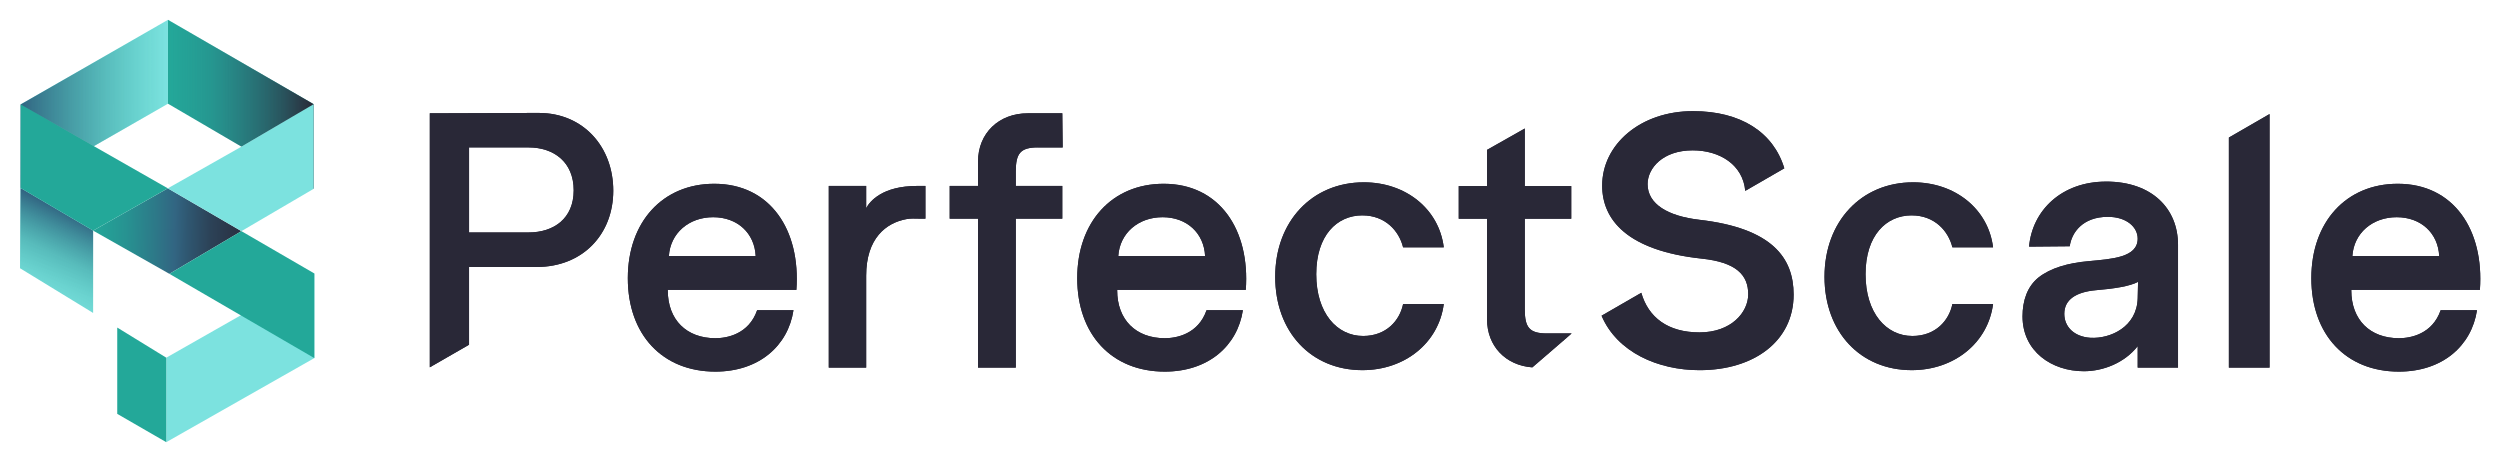
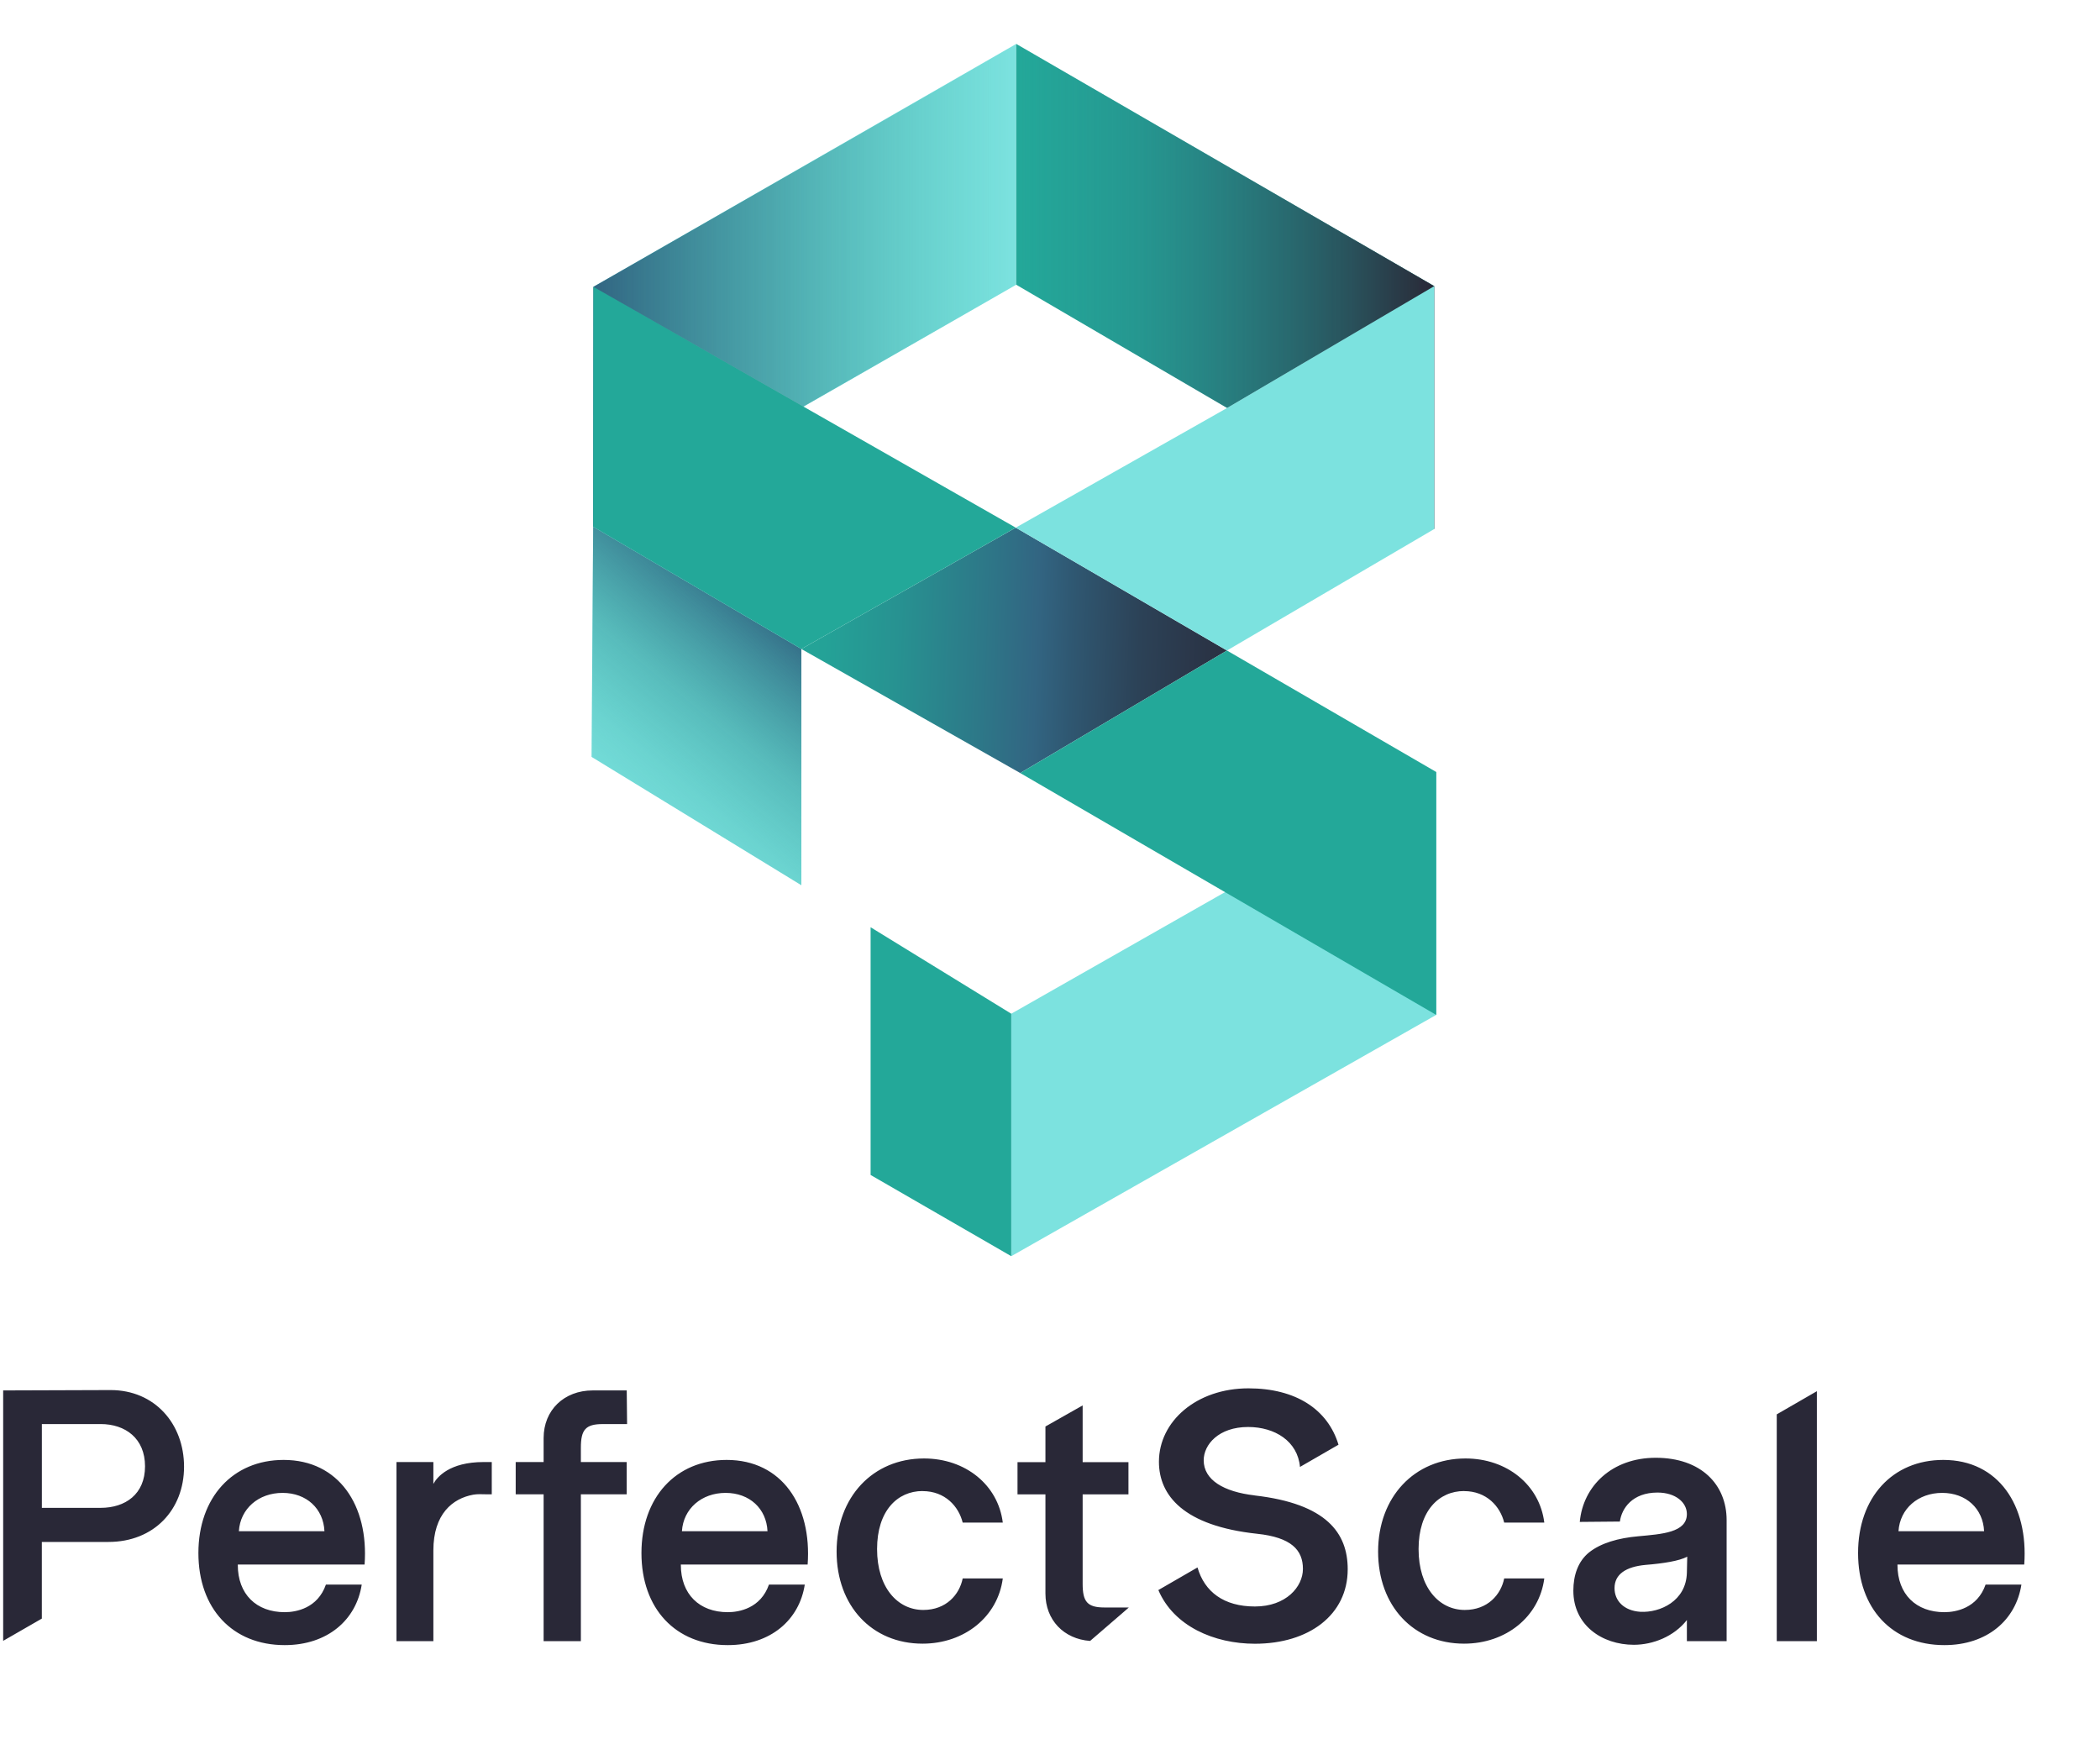
- <svg xmlns="http://www.w3.org/2000/svg" id="Layer_1" viewBox="0 0 1350 250">
+ <svg xmlns="http://www.w3.org/2000/svg" style="isolation:isolate" viewBox="0 0 668.04 553.04" width="668.04pt" height="553.04pt">
  <defs>
-     <style>.cls-1{fill:url(#linear-gradient);}.cls-2{fill:#7ce2df;}.cls-3{fill:#23a899;}.cls-4{fill:#292837;}.cls-5{fill:url(#linear-gradient-3);}.cls-6{fill:url(#linear-gradient-4);}.cls-7{fill:url(#linear-gradient-2);}</style>
-     <linearGradient id="linear-gradient" x1="90.71" y1="56.33" x2="169.37" y2="56.33" gradientTransform="matrix(1, 0, 0, 1, 0, 0)" gradientUnits="userSpaceOnUse">
-       <stop offset="0" stop-color="#315e7a" stop-opacity="0" />
-       <stop offset=".29" stop-color="#2f536c" stop-opacity=".2" />
-       <stop offset=".79" stop-color="#2b3648" stop-opacity=".74" />
-       <stop offset="1" stop-color="#292837" />
-     </linearGradient>
-     <linearGradient id="linear-gradient-2" x1="43.27" y1="123.84" x2="157.05" y2="126.09" gradientTransform="matrix(1, 0, 0, 1, 0, 0)" gradientUnits="userSpaceOnUse">
-       <stop offset="0" stop-color="#23a899" />
-       <stop offset=".1" stop-color="#24a297" />
-       <stop offset=".22" stop-color="#279291" />
-       <stop offset=".36" stop-color="#2d7888" />
-       <stop offset=".45" stop-color="#326582" />
-       <stop offset=".51" stop-color="#2f5771" />
-       <stop offset=".62" stop-color="#2c4257" />
-       <stop offset=".74" stop-color="#2a3345" />
-       <stop offset=".86" stop-color="#292a3a" />
-       <stop offset="1" stop-color="#292837" />
-     </linearGradient>
-     <linearGradient id="linear-gradient-3" x1="11.11" y1="56.16" x2="90.71" y2="56.16" gradientTransform="matrix(1, 0, 0, 1, 0, 0)" gradientUnits="userSpaceOnUse">
-       <stop offset="0" stop-color="#326582" />
-       <stop offset=".42" stop-color="#2c7f8b" stop-opacity=".6" />
-       <stop offset="1" stop-color="#23a899" stop-opacity="0" />
-     </linearGradient>
-     <linearGradient id="linear-gradient-4" x1="-8.51" y1="216.62" x2="39.83" y2="116.31" gradientTransform="matrix(1, 0, 0, 1, 0, 0)" gradientUnits="userSpaceOnUse">
-       <stop offset=".5" stop-color="#23a899" stop-opacity="0" />
-       <stop offset=".57" stop-color="#23a497" stop-opacity=".05" />
-       <stop offset=".67" stop-color="#269a94" stop-opacity=".2" />
-       <stop offset=".79" stop-color="#298a8e" stop-opacity=".44" />
-       <stop offset=".92" stop-color="#2e7387" stop-opacity=".78" />
-       <stop offset="1" stop-color="#326582" />
-     </linearGradient>
+     <clipPath id="_clipPath_Nhr8fGDdhkLlO3Ujua14kE9dclBVpyQx">
+       <rect width="668.04" height="553.04" />
+     </clipPath>
  </defs>
-   <g>
-     <path class="cls-4" d="M290.95,60.98l-58.86,.2V198.34l21.19-12.19v-41.98h36.49c24.92,0,41.4-17.66,41.4-41.2s-16.09-41.98-40.22-41.98Zm-5.49,64.54h-32.17v-45.91h32.17c13.54,0,24.33,7.85,24.33,23.15s-10.79,22.76-24.33,22.76Z" />
-     <path class="cls-4" d="M385.71,99.24c-27.86,0-46.69,20.6-46.69,51.01s18.64,50.42,47.28,50.42c23.54,0,39.24-13.93,42.18-33.15h-19.62c-4.51,12.95-16.28,15.11-22.56,15.11-15.5,0-25.7-9.81-25.7-25.9v-.2h69.45c2.35-32.37-14.13-57.29-44.34-57.29Zm-24.52,39.04c.78-12.36,10.79-20.99,23.93-20.99s22.37,8.63,22.95,20.99h-46.89Z" />
-     <path class="cls-4" d="M467.74,112.38v-11.97h-20.21v98.09h20.21v-49.63c0-20.08,10.58-28.52,21.82-30.57,2.27-.41,4.58-.27,6.83-.23h3.34v-17.66h-4.51c-18.64,0-25.5,8.24-27.47,11.97Z" />
-     <path class="cls-4" d="M560.51,79.62h13.34l-.2-18.44h-18.64c-15.69,0-26.88,10.79-26.88,26.09v13.14h-15.3v17.66h15.3v80.44h20.4V118.07h25.11v-17.66h-25.11v-7.85c0-9.81,2.55-12.95,11.97-12.95Z" />
-     <path class="cls-4" d="M628.39,99.24c-27.86,0-46.69,20.6-46.69,51.01s18.64,50.42,47.28,50.42c23.54,0,39.24-13.93,42.18-33.15h-19.62c-4.51,12.95-16.28,15.11-22.56,15.11-15.5,0-25.7-9.81-25.7-25.9v-.2h69.45c2.36-32.37-14.13-57.29-44.34-57.29Zm-24.52,39.04c.78-12.36,10.79-20.99,23.93-20.99s22.37,8.63,22.95,20.99h-46.89Z" />
-     <path class="cls-4" d="M735.7,116.31c12.36,0,19.82,8.44,21.97,17.26h21.97c-2.55-20.6-20.4-35.12-43.16-35.12-28.05,0-47.87,21.19-47.87,51.01s19.42,50.42,47.08,50.42c22.95,0,41.2-14.71,43.95-35.71h-21.97c-1.77,8.83-9.02,17.26-21.58,17.26-14.13,0-25.31-12.36-25.31-33.35s11.18-31.78,24.91-31.78Z" />
-     <path class="cls-4" d="M917.56,118.66c-16.87-1.96-27.86-8.44-27.86-19.23,0-8.63,8.24-18.24,24.33-18.24,14.74,0,27.17,7.86,28.4,21.88l21.1-12.18c-5.87-19.45-23.5-30.88-49.31-30.88-28.45,0-49.05,18.05-49.05,40.22,0,18.44,13.54,35.12,53.76,39.43,18.64,1.96,25.11,8.83,25.11,19.23,0,9.81-9.22,20.6-26.29,20.6s-27.61-8.04-31.45-21.38l-21.45,12.38c8.4,19.74,30.51,29.4,52.9,29.4,29.43,0,50.81-15.69,50.81-40.81,0-19.81-11.57-35.9-51.01-40.41Z" />
-     <path class="cls-4" d="M1032.32,116.31c12.36,0,19.81,8.44,21.97,17.26h21.97c-2.55-20.6-20.4-35.12-43.16-35.12-28.05,0-47.87,21.19-47.87,51.01s19.42,50.42,47.08,50.42c22.95,0,41.2-14.71,43.95-35.71h-21.97c-1.77,8.83-9.02,17.26-21.58,17.26-14.13,0-25.31-12.36-25.31-33.35s11.18-31.78,24.92-31.78Z" />
-     <path class="cls-4" d="M1137.28,98.06c-23.94,0-39.83,15.5-41.59,35.12l21.97-.2c.98-7.26,6.87-15.89,20.6-15.89,10.01,0,16.09,5.49,16.09,11.77,0,10.2-13.93,10.99-26.49,12.16-11.18,.98-20.6,3.73-27.07,8.83-6.08,4.9-8.63,12.56-8.63,20.99,0,18.83,15.69,29.62,33.15,29.62,10.4,0,21.97-4.51,29.04-13.54v11.58h21.78v-66.31c0-19.42-13.93-34.14-38.84-34.14Zm17.07,62.97c-.39,15.5-14.71,21.97-25.5,21.38-9.02-.59-14.13-6.08-14.13-12.95,0-7.65,6.28-11.77,17.07-12.75,9.61-.78,18.44-2.16,22.76-4.51l-.2,8.83Z" />
-     <polygon class="cls-4" points="1203.59 74.28 1203.59 198.51 1225.56 198.51 1225.56 61.59 1203.59 74.28" />
-     <path class="cls-4" d="M1339.15,156.53c2.35-32.37-14.13-57.29-44.34-57.29-27.86,0-46.69,20.6-46.69,51.01s18.64,50.42,47.28,50.42c23.54,0,39.24-13.93,42.18-33.15h-19.62c-4.51,12.95-16.28,15.11-22.56,15.11-15.5,0-25.7-9.81-25.7-25.9v-.2h69.45Zm-44.93-39.24c13.14,0,22.37,8.63,22.95,20.99h-46.89c.78-12.36,10.79-20.99,23.93-20.99Z" />
-     <path class="cls-4" d="M823.39,167.1v-49h25.09v-17.64h-25.09v-31.07l-20.39,11.54v19.53h-15.29v17.64h15.29v54.3c0,14.5,10.05,24.94,24.47,25.98l17.37-14.98,3.84-3.35h-13.33c-9.41,0-11.96-3.14-11.96-12.94Z" />
-   </g>
-   <g>
-     <path class="cls-4" d="M290.95,60.98l-58.86,.2V198.34l21.19-12.19v-41.98h36.49c24.92,0,41.4-17.66,41.4-41.2s-16.09-41.98-40.22-41.98Zm-5.49,64.54h-32.17v-45.91h32.17c13.54,0,24.33,7.85,24.33,23.15s-10.79,22.76-24.33,22.76Z" />
-     <path class="cls-4" d="M385.71,99.24c-27.86,0-46.69,20.6-46.69,51.01s18.64,50.42,47.28,50.42c23.54,0,39.24-13.93,42.18-33.15h-19.62c-4.51,12.95-16.28,15.11-22.56,15.11-15.5,0-25.7-9.81-25.7-25.9v-.2h69.45c2.35-32.37-14.13-57.29-44.34-57.29Zm-24.52,39.04c.78-12.36,10.79-20.99,23.93-20.99s22.37,8.63,22.95,20.99h-46.89Z" />
-     <path class="cls-4" d="M467.74,112.38v-11.97h-20.21v98.09h20.21v-49.63c0-20.08,10.58-28.52,21.82-30.57,2.27-.41,4.58-.27,6.83-.23h3.34v-17.66h-4.51c-18.64,0-25.5,8.24-27.47,11.97Z" />
-     <path class="cls-4" d="M560.51,79.62h13.34l-.2-18.44h-18.64c-15.69,0-26.88,10.79-26.88,26.09v13.14h-15.3v17.66h15.3v80.44h20.4V118.07h25.11v-17.66h-25.11v-7.85c0-9.81,2.55-12.95,11.97-12.95Z" />
-     <path class="cls-4" d="M628.39,99.24c-27.86,0-46.69,20.6-46.69,51.01s18.64,50.42,47.28,50.42c23.54,0,39.24-13.93,42.18-33.15h-19.62c-4.51,12.95-16.28,15.11-22.56,15.11-15.5,0-25.7-9.81-25.7-25.9v-.2h69.45c2.36-32.37-14.13-57.29-44.34-57.29Zm-24.52,39.04c.78-12.36,10.79-20.99,23.93-20.99s22.37,8.63,22.95,20.99h-46.89Z" />
-     <path class="cls-4" d="M735.7,116.31c12.36,0,19.82,8.44,21.97,17.26h21.97c-2.55-20.6-20.4-35.12-43.16-35.12-28.05,0-47.87,21.19-47.87,51.01s19.42,50.42,47.08,50.42c22.95,0,41.2-14.71,43.95-35.71h-21.97c-1.77,8.83-9.02,17.26-21.58,17.26-14.13,0-25.31-12.36-25.31-33.35s11.18-31.78,24.91-31.78Z" />
-     <path class="cls-4" d="M917.56,118.66c-16.87-1.96-27.86-8.44-27.86-19.23,0-8.63,8.24-18.24,24.33-18.24,14.74,0,27.17,7.86,28.4,21.88l21.1-12.18c-5.87-19.45-23.5-30.88-49.31-30.88-28.45,0-49.05,18.05-49.05,40.22,0,18.44,13.54,35.12,53.76,39.43,18.64,1.96,25.11,8.83,25.11,19.23,0,9.81-9.22,20.6-26.29,20.6s-27.61-8.04-31.45-21.38l-21.45,12.38c8.4,19.74,30.51,29.4,52.9,29.4,29.43,0,50.81-15.69,50.81-40.81,0-19.81-11.57-35.9-51.01-40.41Z" />
-     <path class="cls-4" d="M1032.32,116.31c12.36,0,19.81,8.44,21.97,17.26h21.97c-2.55-20.6-20.4-35.12-43.16-35.12-28.05,0-47.87,21.19-47.87,51.01s19.42,50.42,47.08,50.42c22.95,0,41.2-14.71,43.95-35.71h-21.97c-1.77,8.83-9.02,17.26-21.58,17.26-14.13,0-25.31-12.36-25.31-33.35s11.18-31.78,24.92-31.78Z" />
-     <path class="cls-4" d="M1137.28,98.06c-23.94,0-39.83,15.5-41.59,35.12l21.97-.2c.98-7.26,6.87-15.89,20.6-15.89,10.01,0,16.09,5.49,16.09,11.77,0,10.2-13.93,10.99-26.49,12.16-11.18,.98-20.6,3.73-27.07,8.83-6.08,4.9-8.63,12.56-8.63,20.99,0,18.83,15.69,29.62,33.15,29.62,10.4,0,21.97-4.51,29.04-13.54v11.58h21.78v-66.31c0-19.42-13.93-34.14-38.84-34.14Zm17.07,62.97c-.39,15.5-14.71,21.97-25.5,21.38-9.02-.59-14.13-6.08-14.13-12.95,0-7.65,6.28-11.77,17.07-12.75,9.61-.78,18.44-2.16,22.76-4.51l-.2,8.83Z" />
-     <polygon class="cls-4" points="1203.59 74.28 1203.59 198.51 1225.56 198.51 1225.56 61.59 1203.59 74.28" />
-     <path class="cls-4" d="M1339.15,156.53c2.35-32.37-14.13-57.29-44.34-57.29-27.86,0-46.69,20.6-46.69,51.01s18.64,50.42,47.28,50.42c23.54,0,39.24-13.93,42.18-33.15h-19.62c-4.51,12.95-16.28,15.11-22.56,15.11-15.5,0-25.7-9.81-25.7-25.9v-.2h69.45Zm-44.93-39.24c13.14,0,22.37,8.63,22.95,20.99h-46.89c.78-12.36,10.79-20.99,23.93-20.99Z" />
-     <path class="cls-4" d="M823.39,167.1v-49h25.09v-17.64h-25.09v-31.07l-20.39,11.54v19.53h-15.29v17.64h15.29v54.3c0,14.5,10.05,24.94,24.47,25.98l17.37-14.98,3.84-3.35h-13.33c-9.41,0-11.96-3.14-11.96-12.94Z" />
-   </g>
-   <g>
-     <polygon class="cls-2" points="50.28 124.53 50.28 168.98 10.81 144.83 11.11 101.53 50.28 124.53" />
-     <polygon class="cls-2" points="169.74 193.37 89.78 238.77 89.78 193.15 169.74 147.67 169.74 193.37" />
-     <polygon class="cls-2" points="90.71 10.69 11.15 56.39 50.69 78.94 90.71 56 90.71 10.69" />
-     <polygon class="cls-3" points="89.78 193.15 63.31 176.88 63.31 223.49 89.78 238.77 89.78 193.15" />
-     <polygon class="cls-3" points="90.71 10.69 90.71 56 130.4 79.19 169.37 56.26 90.71 10.69" />
-     <polygon class="cls-1" points="90.71 10.69 90.71 56 169.37 101.96 169.37 56.26 90.71 10.69" />
-     <polygon class="cls-7" points="91.46 147.87 130.36 124.82 90.62 101.7 50.28 124.53 91.46 147.87" />
-     <polygon class="cls-2" points="169.37 101.96 169.37 56.26 130.52 79.11 90.62 101.7 130.36 124.82 169.37 101.96" />
-     <polygon class="cls-3" points="169.74 147.67 130.36 124.82 91.46 147.87 169.74 193.38 169.74 147.67" />
-     <polygon class="cls-5" points="90.71 10.79 11.15 56.39 11.11 101.54 90.71 56 90.71 10.79" />
-     <polygon class="cls-6" points="50.28 124.53 50.28 168.98 10.81 144.83 11.11 101.53 50.28 124.53" />
-     <polyline class="cls-3" points="78.81 108.39 90.62 101.7 11.15 56.39 11.11 101.54 50.28 124.53" />
+   <g clip-path="url(#_clipPath_Nhr8fGDdhkLlO3Ujua14kE9dclBVpyQx)">
+     <g opacity="0">
+       <path d=" M -95.32 -50.435 L 740.395 -50.435 L 740.395 599.586 L -95.32 599.586 L -95.32 -50.435 Z " fill="rgb(255,255,255)" />
+     </g>
+     <g>
+       <path d=" M 35.188 442.15 L 1.006 442.264 L 1.006 521.918 L 13.31 514.838 L 13.31 490.457 L 34.506 490.457 C 48.98 490.457 58.546 480.201 58.546 466.531 C 58.546 452.861 49.199 442.15 35.188 442.15 L 35.188 442.15 L 35.188 442.15 Z  M 32.003 479.623 L 13.319 479.623 L 13.319 452.958 L 32.003 452.958 C 39.87 452.958 46.136 457.517 46.136 466.4 C 46.136 475.282 39.87 479.614 32.003 479.614 L 32.003 479.623 Z  M 90.225 464.369 C 74.044 464.369 63.114 476.332 63.114 493.993 C 63.114 511.653 73.939 523.275 90.575 523.275 C 104.245 523.275 113.364 515.188 115.07 504.022 L 103.676 504.022 C 101.059 511.539 94.225 512.799 90.575 512.799 C 81.57 512.799 75.646 507.102 75.646 497.756 L 75.646 497.642 L 115.98 497.642 C 117.346 478.844 107.772 464.369 90.234 464.369 L 90.225 464.369 Z  M 75.987 487.044 C 76.442 479.868 82.253 474.854 89.884 474.854 C 97.515 474.854 102.88 479.868 103.212 487.044 L 75.978 487.044 L 75.978 487.044 L 75.987 487.044 Z  M 137.859 472.001 L 137.859 465.052 L 126.123 465.052 L 126.123 522.014 L 137.859 522.014 L 137.859 493.188 C 137.859 481.522 144.002 476.621 150.531 475.431 C 151.852 475.195 153.191 475.274 154.495 475.3 L 156.438 475.3 L 156.438 465.043 L 153.821 465.043 C 142.996 465.043 139.014 469.83 137.867 471.992 L 137.867 471.992 L 137.859 472.001 Z  M 191.74 452.975 L 199.485 452.975 L 199.372 442.264 L 188.546 442.264 C 179.436 442.264 172.934 448.53 172.934 457.412 L 172.934 465.043 L 164.051 465.043 L 164.051 475.3 L 172.934 475.3 L 172.934 522.014 L 184.783 522.014 L 184.783 475.3 L 199.363 475.3 L 199.363 465.043 L 184.783 465.043 L 184.783 460.484 C 184.783 454.787 186.262 452.966 191.732 452.966 L 191.732 452.966 L 191.74 452.975 Z  M 231.165 464.369 C 214.984 464.369 204.054 476.332 204.054 493.993 C 204.054 511.653 214.879 523.275 231.515 523.275 C 245.185 523.275 254.304 515.188 256.01 504.022 L 244.616 504.022 C 241.999 511.539 235.164 512.799 231.515 512.799 C 222.51 512.799 216.585 507.102 216.585 497.756 L 216.585 497.642 L 256.92 497.642 C 258.294 478.844 248.711 464.369 231.174 464.369 L 231.174 464.369 L 231.165 464.369 Z  M 216.927 487.044 C 217.382 479.868 223.193 474.854 230.824 474.854 C 238.455 474.854 243.82 479.868 244.152 487.044 L 216.918 487.044 L 216.918 487.044 L 216.927 487.044 Z  M 293.483 474.285 C 300.659 474.285 304.991 479.185 306.243 484.305 L 319.002 484.305 C 317.523 472.342 307.153 463.906 293.938 463.906 C 277.652 463.906 266.135 476.21 266.135 493.529 C 266.135 510.848 277.416 522.811 293.474 522.811 C 306.803 522.811 317.401 514.269 319.002 502.07 L 306.243 502.07 C 305.219 507.198 301.001 512.09 293.711 512.09 C 285.502 512.09 279.009 504.914 279.009 492.724 C 279.009 480.533 285.502 474.267 293.474 474.267 L 293.474 474.267 L 293.483 474.285 Z  M 399.094 475.65 C 389.293 474.512 382.913 470.749 382.913 464.483 C 382.913 459.469 387.7 453.894 397.046 453.894 C 405.605 453.894 412.825 458.462 413.542 466.601 L 425.794 459.53 C 422.381 448.232 412.142 441.599 397.16 441.599 C 380.637 441.599 368.674 452.083 368.674 464.956 C 368.674 475.667 376.542 485.355 399.899 487.858 C 410.725 488.996 414.479 492.986 414.479 499.025 C 414.479 504.722 409.123 510.988 399.208 510.988 C 389.293 510.988 383.175 506.314 380.944 498.57 L 368.491 505.763 C 373.365 517.227 386.212 522.837 399.217 522.837 C 416.308 522.837 428.726 513.727 428.726 499.138 C 428.726 487.63 422.005 478.293 399.103 475.667 L 399.103 475.667 L 399.094 475.65 Z  M 465.744 474.285 C 472.92 474.285 477.252 479.185 478.503 484.305 L 491.263 484.305 C 489.784 472.342 479.414 463.906 466.199 463.906 C 449.913 463.906 438.396 476.21 438.396 493.529 C 438.396 510.848 449.677 522.811 465.735 522.811 C 479.063 522.811 489.661 514.269 491.263 502.07 L 478.503 502.07 C 477.479 507.198 473.261 512.09 465.972 512.09 C 457.763 512.09 451.269 504.914 451.269 492.724 C 451.269 480.533 457.763 474.267 465.744 474.267 L 465.744 474.267 L 465.744 474.285 Z  M 526.706 463.687 C 512.8 463.687 503.576 472.692 502.552 484.086 L 515.311 483.972 C 515.88 479.754 519.302 474.749 527.274 474.749 C 533.085 474.749 536.621 477.934 536.621 481.583 C 536.621 487.508 528.535 487.963 521.236 488.646 C 514.743 489.214 509.273 490.816 505.519 493.774 C 501.992 496.618 500.504 501.072 500.504 505.964 C 500.504 516.904 509.614 523.17 519.757 523.17 C 525.795 523.17 532.516 520.553 536.621 515.302 L 536.621 522.023 L 549.266 522.023 L 549.266 483.517 C 549.266 472.237 541.18 463.687 526.714 463.687 L 526.714 463.687 L 526.706 463.687 Z  M 536.621 500.259 C 536.393 509.264 528.08 513.018 521.814 512.677 C 516.572 512.335 513.605 509.15 513.605 505.159 C 513.605 500.714 517.254 498.325 523.52 497.756 C 529.103 497.301 534.232 496.504 536.735 495.139 L 536.621 500.267 L 536.621 500.267 L 536.621 500.259 Z  M 565.211 449.877 L 565.211 522.023 L 577.971 522.023 L 577.971 442.509 L 565.211 449.877 Z  M 643.938 497.642 C 645.303 478.844 635.729 464.369 618.192 464.369 C 602.011 464.369 591.08 476.332 591.08 493.993 C 591.08 511.653 601.906 523.275 618.542 523.275 C 632.211 523.275 641.33 515.188 643.037 504.022 L 631.643 504.022 C 629.026 511.539 622.191 512.799 618.542 512.799 C 609.537 512.799 603.612 507.102 603.612 497.756 L 603.612 497.642 L 643.947 497.642 L 643.947 497.642 L 643.938 497.642 Z  M 617.842 474.854 C 625.473 474.854 630.837 479.868 631.17 487.044 L 603.936 487.044 C 604.391 479.868 610.202 474.854 617.833 474.854 L 617.833 474.854 L 617.842 474.854 Z  M 344.407 503.785 L 344.407 475.326 L 358.978 475.326 L 358.978 465.078 L 344.407 465.078 L 344.407 447.033 L 332.567 453.737 L 332.567 465.078 L 323.684 465.078 L 323.684 475.326 L 332.567 475.326 L 332.567 506.857 C 332.567 515.276 338.404 521.34 346.779 521.944 L 356.869 513.246 L 359.101 511.303 L 351.356 511.303 C 345.895 511.303 344.407 509.482 344.407 503.785 L 344.407 503.785 L 344.407 503.785 Z " fill="rgb(41,40,55)" />
+     </g>
+     <g>
+       <path d=" M 254.925 206.425 L 254.925 281.572 L 188.187 240.747 L 188.695 167.543 L 254.925 206.425 Z  M 456.888 322.808 L 321.697 399.566 L 321.697 322.441 L 456.888 245.552 L 456.888 322.808 Z  M 323.273 13.966 L 188.765 91.231 L 255.616 129.352 L 323.273 90.566 L 323.273 13.966 Z " fill="rgb(124,226,223)" />
+       <path d=" M 321.697 322.441 L 276.952 294.935 L 276.952 373.732 L 321.697 399.566 L 321.697 322.441 Z  M 323.273 13.966 L 323.273 90.566 L 390.378 129.772 L 456.258 91.012 L 323.273 13.966 Z " fill="rgb(35,168,153)" />
+       <linearGradient id="_lgradient_0" x1="0" y1="0.5" x2="1" y2="0.5" gradientTransform="matrix(132.985,0,0,154.303,323.273,13.966)" gradientUnits="userSpaceOnUse">
+         <stop offset="0%" stop-opacity="0" style="stop-color:rgb(49,94,122)" />
+         <stop offset="29%" stop-opacity="0.2" style="stop-color:rgb(47,83,108)" />
+         <stop offset="79%" stop-opacity="0.74" style="stop-color:rgb(43,54,72)" />
+         <stop offset="100%" stop-opacity="1" style="stop-color:rgb(41,40,55)" />
+       </linearGradient>
+       <path d=" M 323.273 13.966 L 323.273 90.566 L 456.258 168.269 L 456.258 91.012 L 323.273 13.966 Z " fill="url(#_lgradient_0)" />
+       <linearGradient id="_lgradient_1" x1="-0.088" y1="0.48" x2="1.333" y2="0.508" gradientTransform="matrix(135.383,0,0,78.053,254.925,167.831)" gradientUnits="userSpaceOnUse">
+         <stop offset="0%" stop-opacity="1" style="stop-color:rgb(35,168,153)" />
+         <stop offset="10%" stop-opacity="1" style="stop-color:rgb(36,162,151)" />
+         <stop offset="22%" stop-opacity="1" style="stop-color:rgb(39,146,145)" />
+         <stop offset="36%" stop-opacity="1" style="stop-color:rgb(45,120,136)" />
+         <stop offset="45%" stop-opacity="1" style="stop-color:rgb(50,101,130)" />
+         <stop offset="51%" stop-opacity="1" style="stop-color:rgb(47,87,113)" />
+         <stop offset="62%" stop-opacity="1" style="stop-color:rgb(44,66,87)" />
+         <stop offset="74%" stop-opacity="1" style="stop-color:rgb(42,51,69)" />
+         <stop offset="86%" stop-opacity="1" style="stop-color:rgb(41,42,58)" />
+         <stop offset="100%" stop-opacity="1" style="stop-color:rgb(41,40,55)" />
+       </linearGradient>
+       <path d=" M 324.542 245.884 L 390.308 206.915 L 323.124 167.831 L 254.925 206.425 L 324.542 245.884 Z " fill="url(#_lgradient_1)" />
+       <path d=" M 456.258 168.269 L 456.258 91.012 L 390.579 129.641 L 323.124 167.831 L 390.308 206.915 L 456.258 168.269 Z " fill="rgb(124,226,223)" />
+       <path d=" M 456.888 245.552 L 390.308 206.915 L 324.542 245.884 L 456.888 322.826 L 456.888 245.552 Z " fill="rgb(35,168,153)" />
+       <linearGradient id="_lgradient_2" x1="0" y1="0.5" x2="1" y2="0.5" gradientTransform="matrix(134.578,0,0,153.428,188.695,14.132)" gradientUnits="userSpaceOnUse">
+         <stop offset="0%" stop-opacity="1" style="stop-color:rgb(50,101,130)" />
+         <stop offset="42%" stop-opacity="0.6" style="stop-color:rgb(44,127,139)" />
+         <stop offset="100%" stop-opacity="0" style="stop-color:rgb(35,168,153)" />
+       </linearGradient>
+       <path d=" M 323.273 14.132 L 188.765 91.231 L 188.695 167.56 L 323.273 90.566 L 323.273 14.132 Z " fill="url(#_lgradient_2)" />
+       <linearGradient id="_lgradient_3" x1="-0.49" y1="1.706" x2="0.347" y2="-0.029" gradientTransform="matrix(66.737,0,0,114.03,188.187,167.543)" gradientUnits="userSpaceOnUse">
+         <stop offset="50%" stop-opacity="0" style="stop-color:rgb(35,168,153)" />
+         <stop offset="57%" stop-opacity="0.05" style="stop-color:rgb(35,164,151)" />
+         <stop offset="67%" stop-opacity="0.2" style="stop-color:rgb(38,154,148)" />
+         <stop offset="79%" stop-opacity="0.44" style="stop-color:rgb(41,138,142)" />
+         <stop offset="92%" stop-opacity="0.78" style="stop-color:rgb(46,115,135)" />
+         <stop offset="100%" stop-opacity="1" style="stop-color:rgb(50,101,130)" />
+       </linearGradient>
+       <path d=" M 254.925 206.425 L 254.925 281.572 L 188.187 240.747 L 188.695 167.543 L 254.925 206.425 Z " fill="url(#_lgradient_3)" />
+       <path d=" M 303.153 179.138 L 323.124 167.831 L 188.765 91.231 L 188.695 167.56 L 254.925 206.425" fill="rgb(35,168,153)" />
+     </g>
  </g>
</svg>
